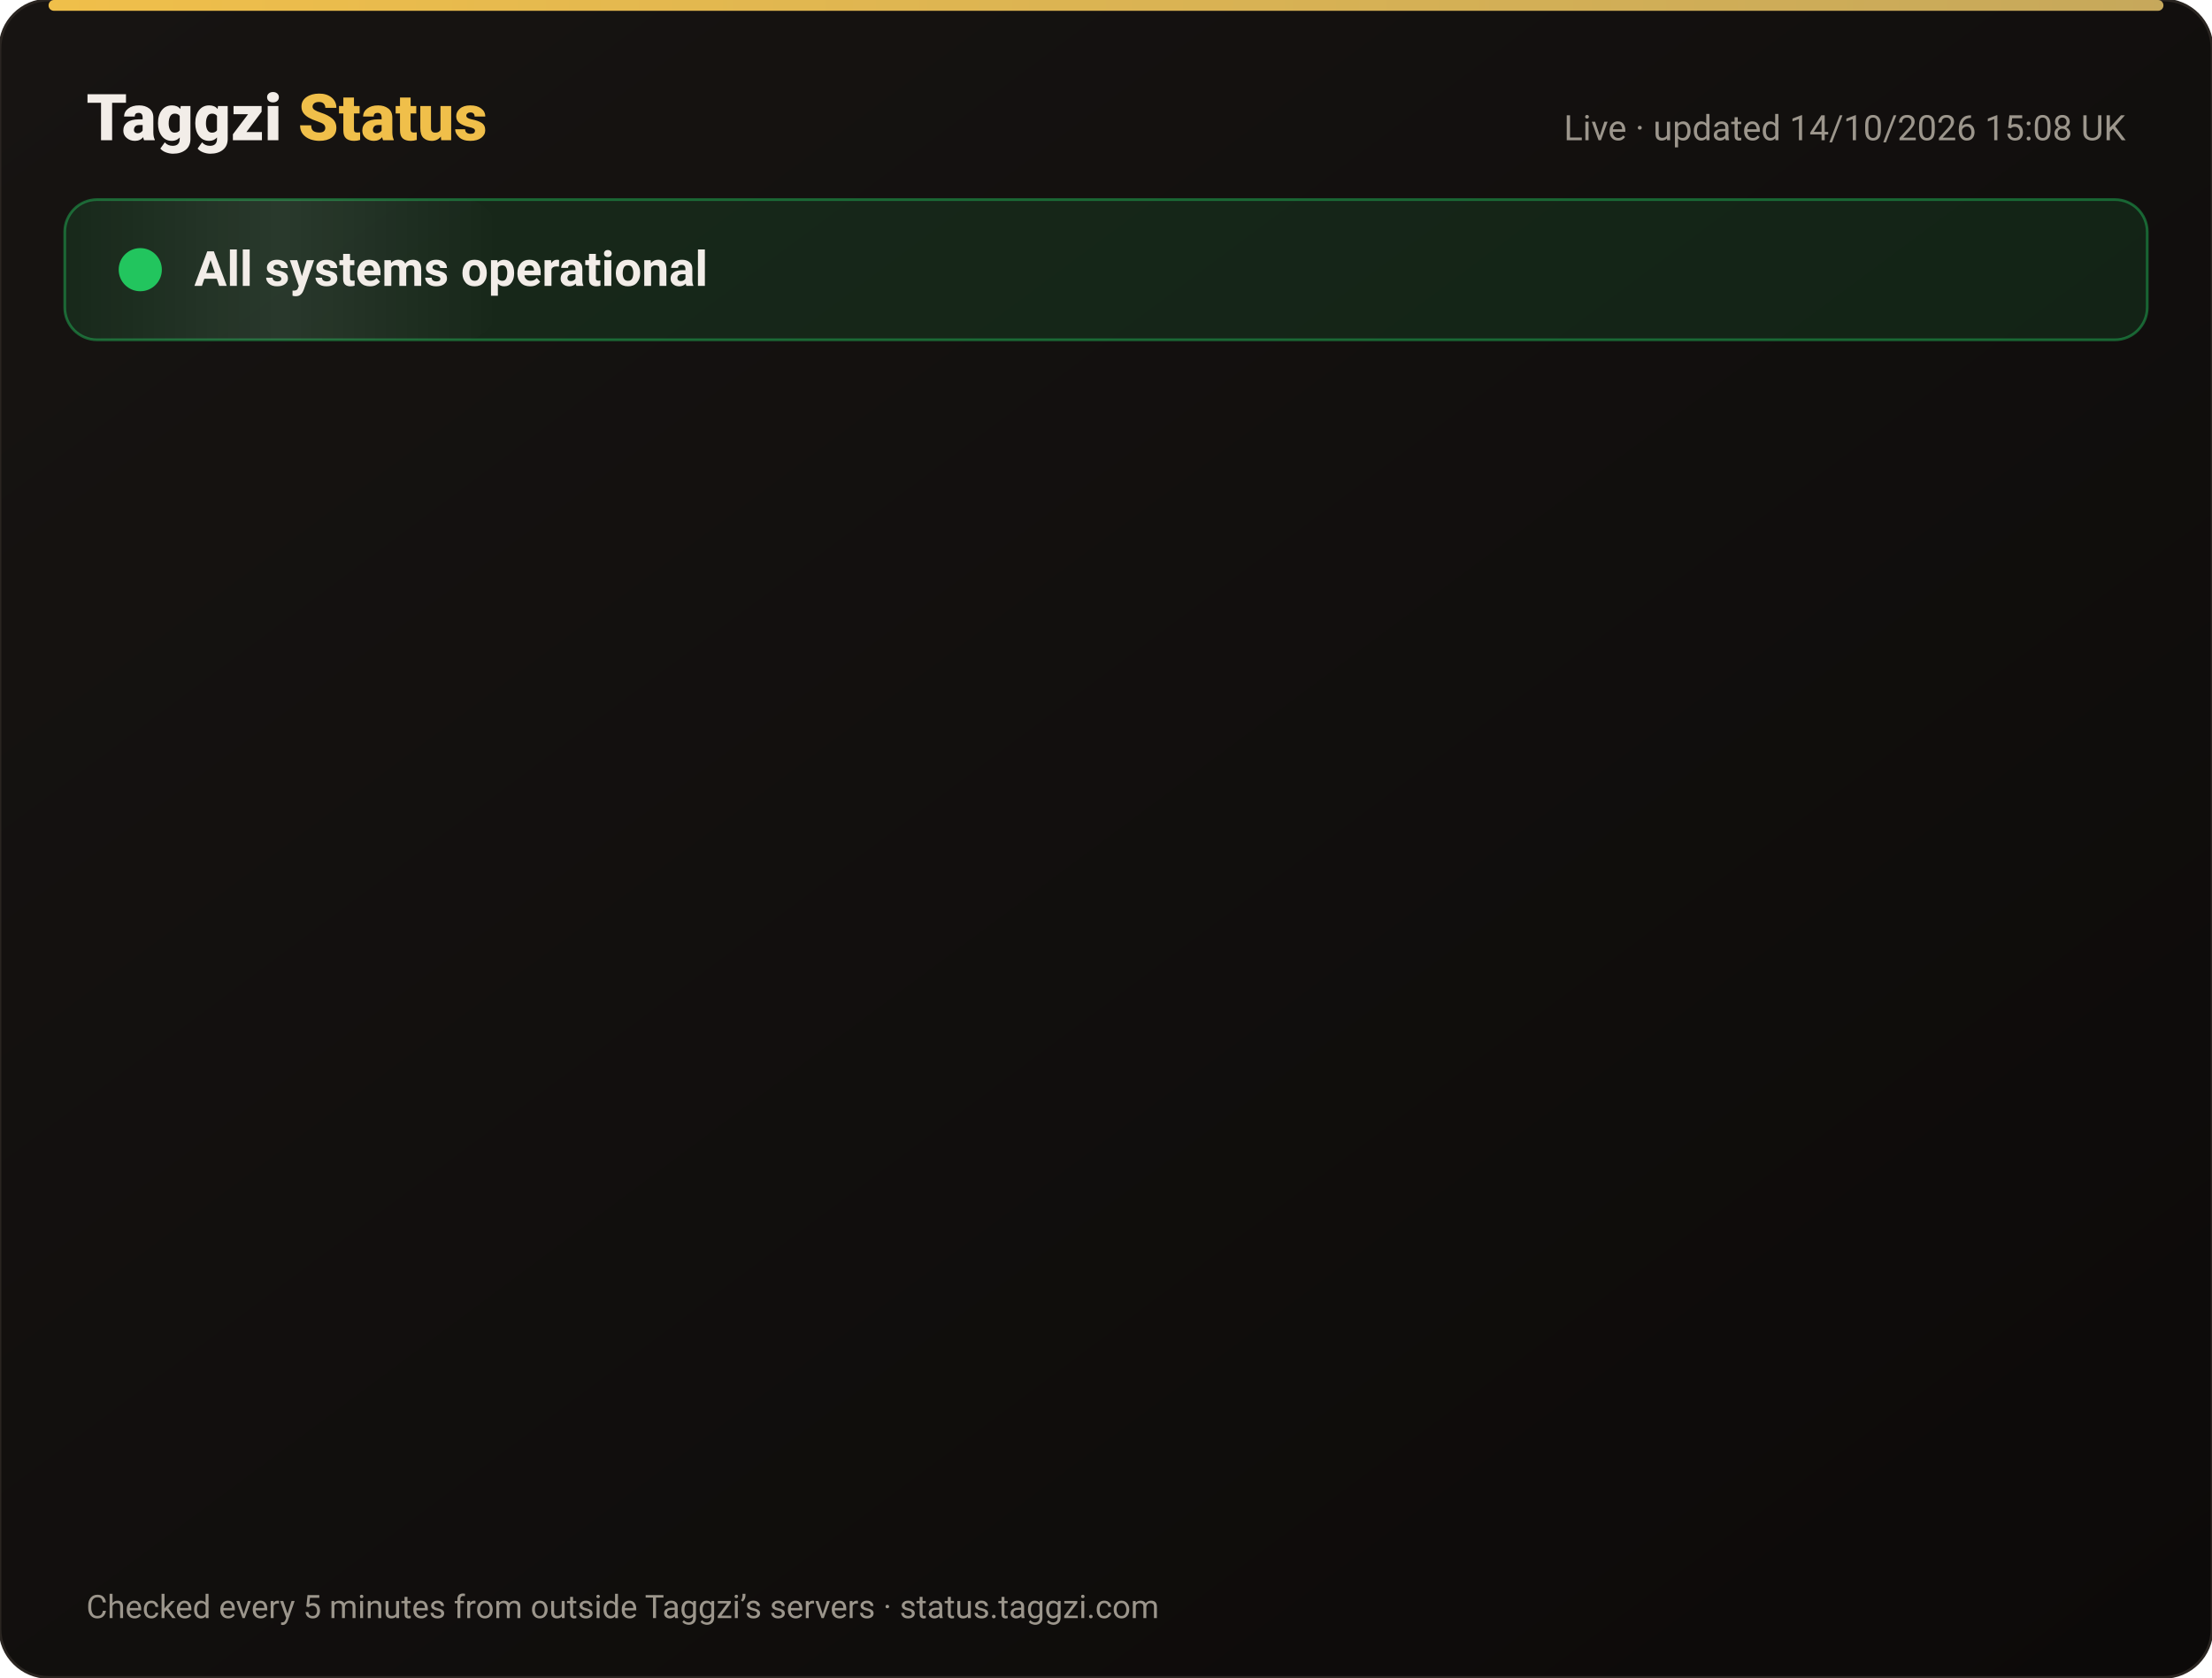
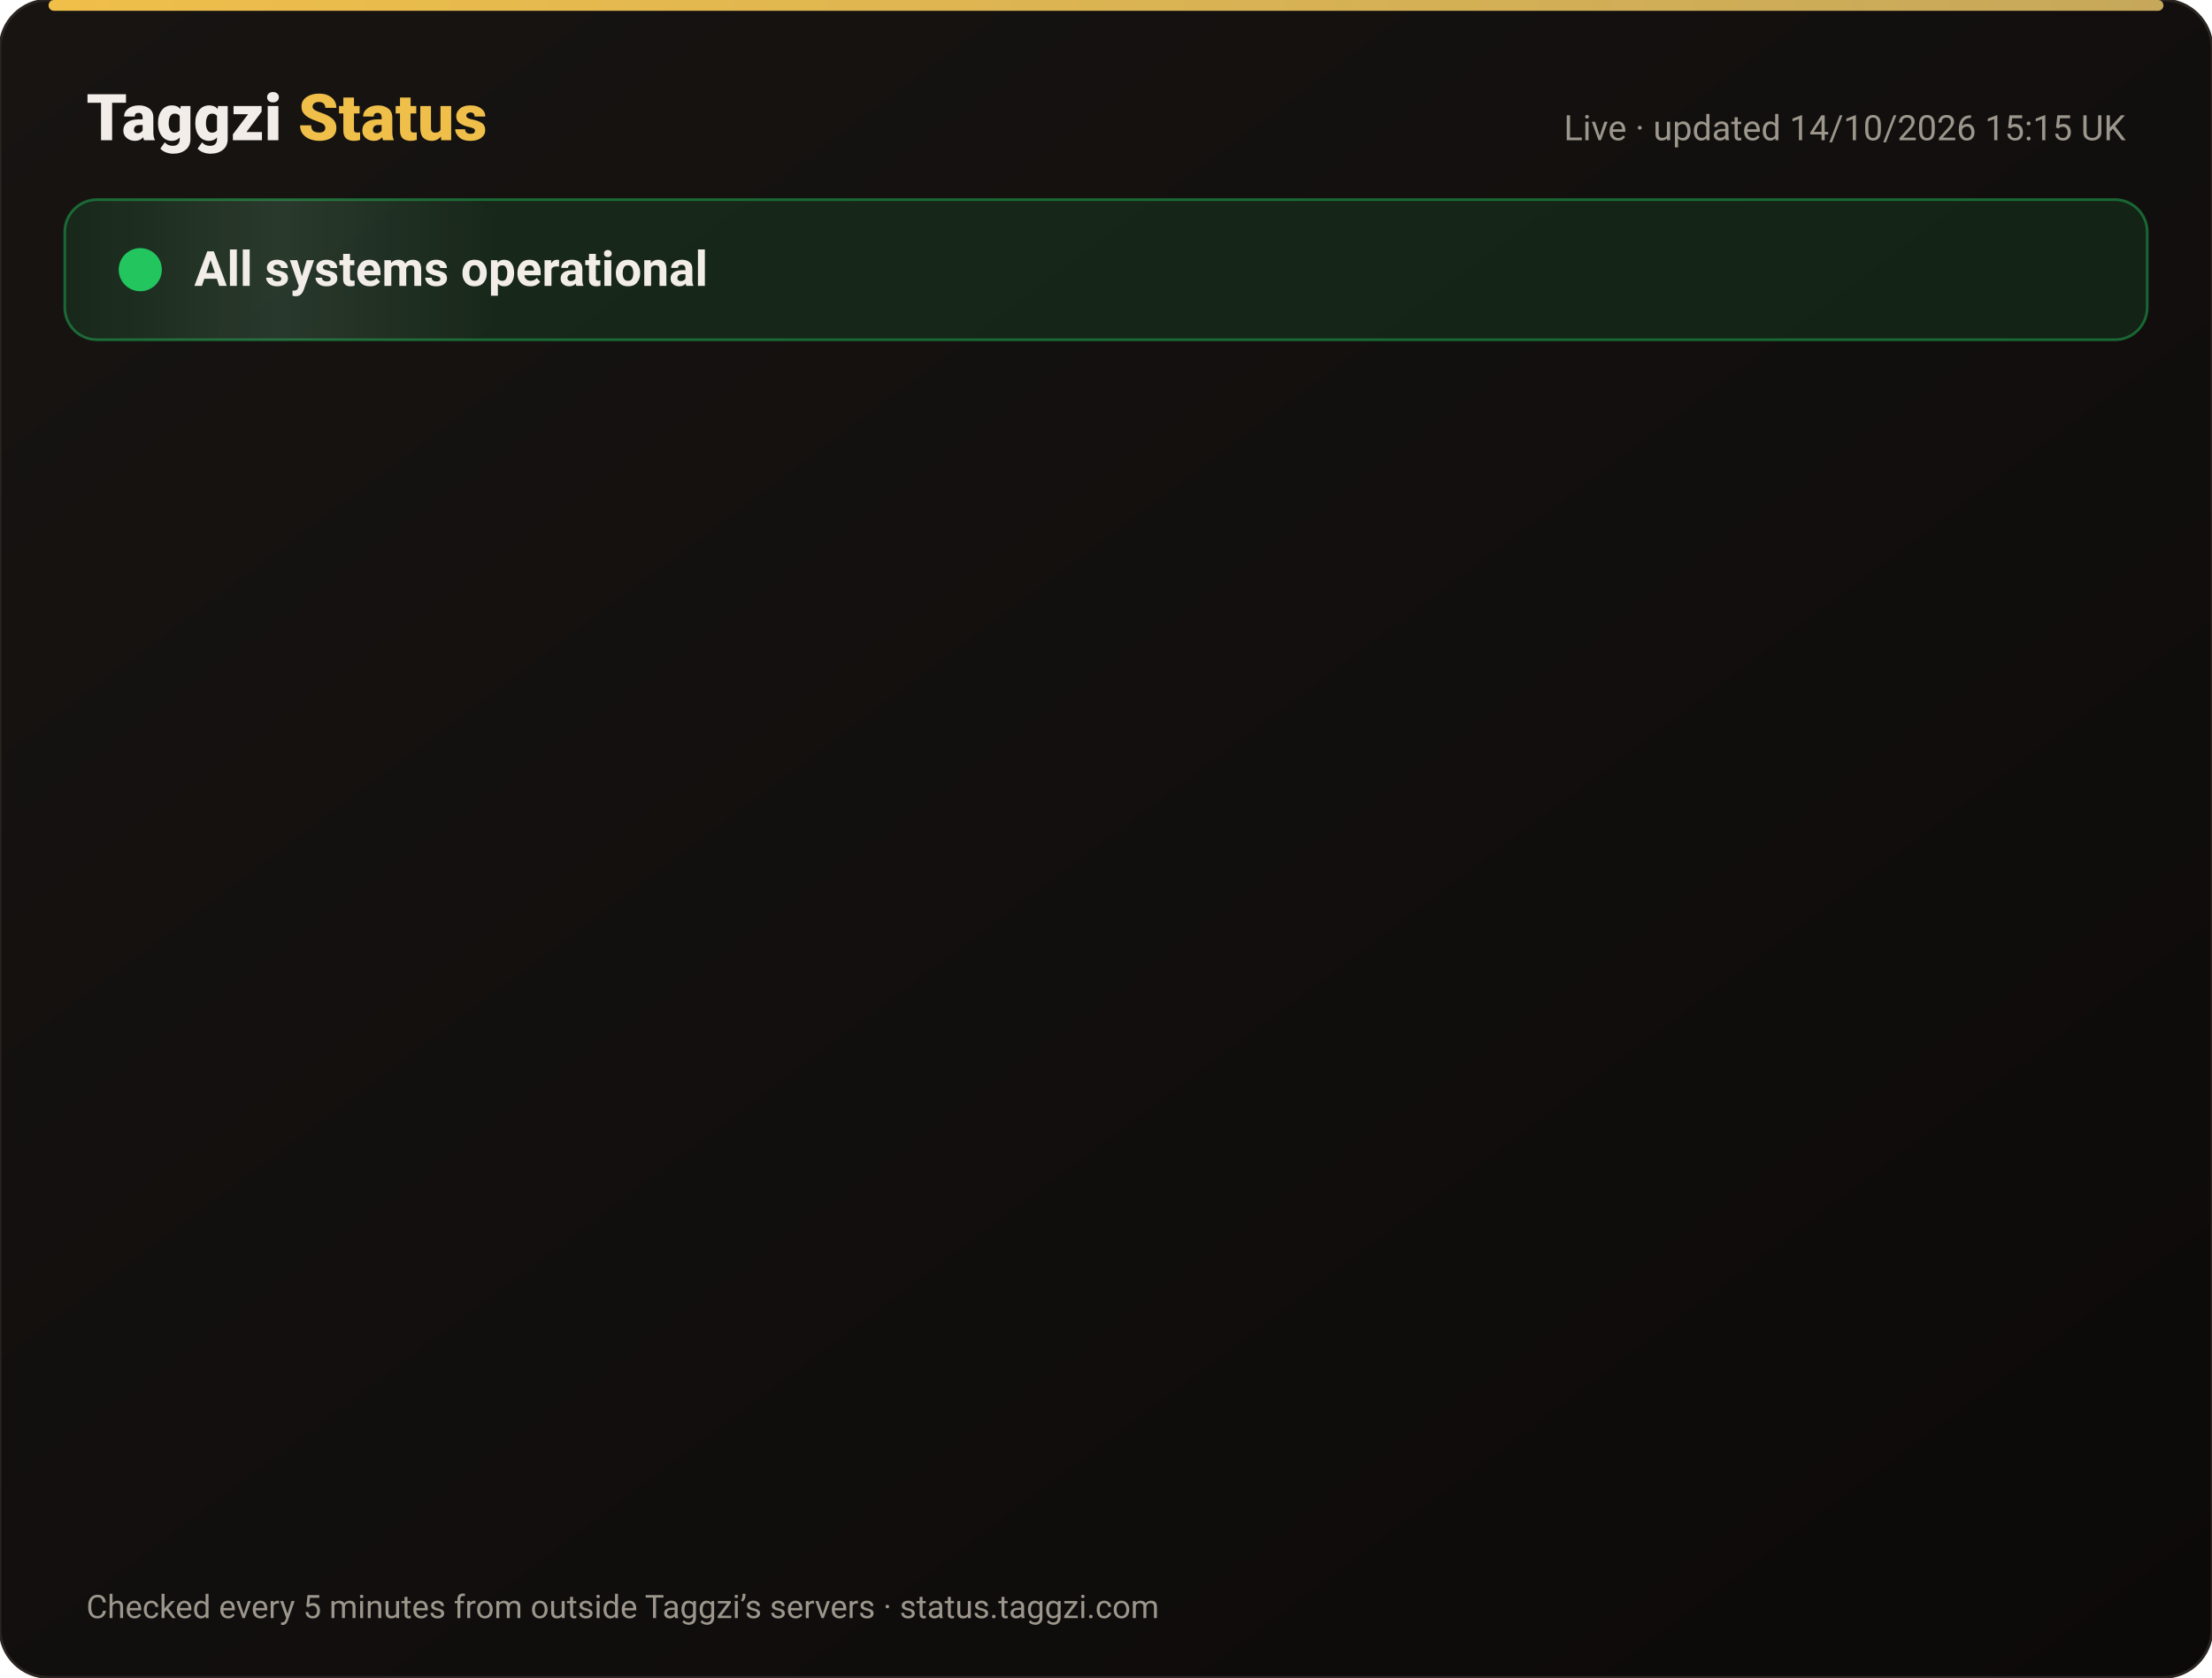
<svg xmlns="http://www.w3.org/2000/svg" width="820" height="622" viewBox="0 0 820 622" font-family="-apple-system,Segoe UI,Roboto,Helvetica,Arial,sans-serif">
  <defs>
    <linearGradient id="bg" x1="0" y1="0" x2="1" y2="1">
      <stop offset="0" stop-color="#171412" />
      <stop offset="1" stop-color="#0C0A09" />
    </linearGradient>
    <linearGradient id="gold" x1="0" x2="1">
      <stop offset="0" stop-color="#F0BF4A" />
      <stop offset="1" stop-color="#c6a85b" />
    </linearGradient>
    <linearGradient id="shine" x1="0" x2="1">
      <stop offset="0" stop-color="#fff" stop-opacity="0" />
      <stop offset=".5" stop-color="#fff" stop-opacity=".08" />
      <stop offset="1" stop-color="#fff" stop-opacity="0" />
    </linearGradient>
  </defs>
  <rect width="820" height="622" rx="18" fill="url(#bg)" stroke="#2a2521" />
  <rect x="18" y="0" width="784" height="4" rx="2" fill="url(#gold)" />
  <text x="32" y="52" font-size="24" font-weight="800" fill="#F2EDE8">Taggzi <tspan fill="#F0BF4A">Status</tspan>
  </text>
-   <text x="788" y="52" font-size="13" fill="#9C968C" text-anchor="end">Live · updated 14/10/2026 15:08 UK</text>
+   <text x="788" y="52" font-size="13" fill="#9C968C" text-anchor="end">Live · updated 14/10/2026 15:15 UK</text>
  <rect x="24" y="74" width="772" height="52" rx="12" fill="#22c55e" fill-opacity=".12" stroke="#22c55e" stroke-opacity=".45" />
  <rect x="24" y="74" width="160" height="52" rx="12" fill="url(#shine)">
    <animate attributeName="x" from="-160" to="820" dur="4s" repeatCount="indefinite" />
  </rect>
  <circle cx="52" cy="100" r="7" fill="#22c55e" />
  <circle cx="52" cy="100" r="7" fill="none" stroke="#22c55e" stroke-width="2">
    <animate attributeName="r" values="7;15;7" dur="2s" repeatCount="indefinite" />
    <animate attributeName="opacity" values=".9;0;.9" dur="2s" repeatCount="indefinite" />
  </circle>
  <text x="72" y="106" font-size="18" font-weight="700" fill="#F2EDE8">All systems operational</text>
  <g opacity="0">
    <animate attributeName="opacity" from="0" to="1" begin="0.00s" dur=".6s" fill="freeze" />
    <line x1="32" y1="188" x2="788" y2="188" stroke="#2a2521" />
    <circle cx="44" cy="166" r="6" fill="#22c55e">
      <animate attributeName="opacity" values="1;.45;1" dur="2.4s" begin="0.00s" repeatCount="indefinite" />
    </circle>
    <text x="62" y="171" font-size="15" font-weight="650" fill="#F2EDE8">Website</text>
    <text x="630" y="171" font-size="13" fill="#9C968C" text-anchor="end">100.00% uptime</text>
    <rect x="648" y="154" width="140" height="24" rx="12" fill="#22c55e" fill-opacity=".14" stroke="#22c55e" stroke-opacity=".5" />
    <text x="718" y="171" font-size="12" font-weight="700" fill="#22c55e" text-anchor="middle">Operational</text>
  </g>
  <g opacity="0">
    <animate attributeName="opacity" from="0" to="1" begin="0.15s" dur=".6s" fill="freeze" />
    <line x1="32" y1="234" x2="788" y2="234" stroke="#2a2521" />
    <circle cx="44" cy="212" r="6" fill="#22c55e">
      <animate attributeName="opacity" values="1;.45;1" dur="2.4s" begin="0.15s" repeatCount="indefinite" />
    </circle>
    <text x="62" y="217" font-size="15" font-weight="650" fill="#F2EDE8">Tag scans</text>
    <text x="630" y="217" font-size="13" fill="#9C968C" text-anchor="end">100.00% uptime</text>
    <rect x="648" y="200" width="140" height="24" rx="12" fill="#22c55e" fill-opacity=".14" stroke="#22c55e" stroke-opacity=".5" />
    <text x="718" y="217" font-size="12" font-weight="700" fill="#22c55e" text-anchor="middle">Operational</text>
  </g>
  <g opacity="0">
    <animate attributeName="opacity" from="0" to="1" begin="0.30s" dur=".6s" fill="freeze" />
    <line x1="32" y1="280" x2="788" y2="280" stroke="#2a2521" />
    <circle cx="44" cy="258" r="6" fill="#22c55e">
      <animate attributeName="opacity" values="1;.45;1" dur="2.4s" begin="0.30s" repeatCount="indefinite" />
    </circle>
    <text x="62" y="263" font-size="15" font-weight="650" fill="#F2EDE8">Manual tag lookup</text>
    <text x="630" y="263" font-size="13" fill="#9C968C" text-anchor="end">100.00% uptime</text>
    <rect x="648" y="246" width="140" height="24" rx="12" fill="#22c55e" fill-opacity=".14" stroke="#22c55e" stroke-opacity=".5" />
    <text x="718" y="263" font-size="12" font-weight="700" fill="#22c55e" text-anchor="middle">Operational</text>
  </g>
  <g opacity="0">
    <animate attributeName="opacity" from="0" to="1" begin="0.45s" dur=".6s" fill="freeze" />
    <line x1="32" y1="326" x2="788" y2="326" stroke="#2a2521" />
    <circle cx="44" cy="304" r="6" fill="#22c55e">
      <animate attributeName="opacity" values="1;.45;1" dur="2.4s" begin="0.45s" repeatCount="indefinite" />
    </circle>
    <text x="62" y="309" font-size="15" font-weight="650" fill="#F2EDE8">App &amp; login</text>
    <text x="630" y="309" font-size="13" fill="#9C968C" text-anchor="end">100.00% uptime</text>
    <rect x="648" y="292" width="140" height="24" rx="12" fill="#22c55e" fill-opacity=".14" stroke="#22c55e" stroke-opacity=".5" />
    <text x="718" y="309" font-size="12" font-weight="700" fill="#22c55e" text-anchor="middle">Operational</text>
  </g>
  <g opacity="0">
    <animate attributeName="opacity" from="0" to="1" begin="0.60s" dur=".6s" fill="freeze" />
    <line x1="32" y1="372" x2="788" y2="372" stroke="#2a2521" />
    <circle cx="44" cy="350" r="6" fill="#22c55e">
      <animate attributeName="opacity" values="1;.45;1" dur="2.4s" begin="0.60s" repeatCount="indefinite" />
    </circle>
    <text x="62" y="355" font-size="15" font-weight="650" fill="#F2EDE8">Community alerts</text>
    <text x="630" y="355" font-size="13" fill="#9C968C" text-anchor="end">100.00% uptime</text>
    <rect x="648" y="338" width="140" height="24" rx="12" fill="#22c55e" fill-opacity=".14" stroke="#22c55e" stroke-opacity=".5" />
    <text x="718" y="355" font-size="12" font-weight="700" fill="#22c55e" text-anchor="middle">Operational</text>
  </g>
  <g opacity="0">
    <animate attributeName="opacity" from="0" to="1" begin="0.75s" dur=".6s" fill="freeze" />
    <line x1="32" y1="418" x2="788" y2="418" stroke="#2a2521" />
    <circle cx="44" cy="396" r="6" fill="#22c55e">
      <animate attributeName="opacity" values="1;.45;1" dur="2.4s" begin="0.75s" repeatCount="indefinite" />
    </circle>
    <text x="62" y="401" font-size="15" font-weight="650" fill="#F2EDE8">Private calling</text>
    <text x="630" y="401" font-size="13" fill="#9C968C" text-anchor="end">100.00% uptime</text>
    <rect x="648" y="384" width="140" height="24" rx="12" fill="#22c55e" fill-opacity=".14" stroke="#22c55e" stroke-opacity=".5" />
    <text x="718" y="401" font-size="12" font-weight="700" fill="#22c55e" text-anchor="middle">Operational</text>
  </g>
  <g opacity="0">
    <animate attributeName="opacity" from="0" to="1" begin="0.90s" dur=".6s" fill="freeze" />
    <line x1="32" y1="464" x2="788" y2="464" stroke="#2a2521" />
    <circle cx="44" cy="442" r="6" fill="#22c55e">
      <animate attributeName="opacity" values="1;.45;1" dur="2.4s" begin="0.90s" repeatCount="indefinite" />
    </circle>
    <text x="62" y="447" font-size="15" font-weight="650" fill="#F2EDE8">Payments</text>
    <text x="630" y="447" font-size="13" fill="#9C968C" text-anchor="end">99.98% uptime</text>
    <rect x="648" y="430" width="140" height="24" rx="12" fill="#22c55e" fill-opacity=".14" stroke="#22c55e" stroke-opacity=".5" />
    <text x="718" y="447" font-size="12" font-weight="700" fill="#22c55e" text-anchor="middle">Operational</text>
  </g>
  <g opacity="0">
    <animate attributeName="opacity" from="0" to="1" begin="1.05s" dur=".6s" fill="freeze" />
    <line x1="32" y1="510" x2="788" y2="510" stroke="#2a2521" />
    <circle cx="44" cy="488" r="6" fill="#22c55e">
      <animate attributeName="opacity" values="1;.45;1" dur="2.4s" begin="1.05s" repeatCount="indefinite" />
    </circle>
    <text x="62" y="493" font-size="15" font-weight="650" fill="#F2EDE8">Email &amp; support</text>
    <text x="630" y="493" font-size="13" fill="#9C968C" text-anchor="end">100.00% uptime</text>
    <rect x="648" y="476" width="140" height="24" rx="12" fill="#22c55e" fill-opacity=".14" stroke="#22c55e" stroke-opacity=".5" />
    <text x="718" y="493" font-size="12" font-weight="700" fill="#22c55e" text-anchor="middle">Operational</text>
  </g>
  <g opacity="0">
    <animate attributeName="opacity" from="0" to="1" begin="1.20s" dur=".6s" fill="freeze" />
    <line x1="32" y1="556" x2="788" y2="556" stroke="#2a2521" />
    <circle cx="44" cy="534" r="6" fill="#22c55e">
      <animate attributeName="opacity" values="1;.45;1" dur="2.4s" begin="1.20s" repeatCount="indefinite" />
    </circle>
    <text x="62" y="539" font-size="15" font-weight="650" fill="#F2EDE8">Secure connection (SSL)</text>
    <text x="630" y="539" font-size="13" fill="#9C968C" text-anchor="end">100.00% uptime</text>
    <rect x="648" y="522" width="140" height="24" rx="12" fill="#22c55e" fill-opacity=".14" stroke="#22c55e" stroke-opacity=".5" />
    <text x="718" y="539" font-size="12" font-weight="700" fill="#22c55e" text-anchor="middle">Operational</text>
  </g>
  <text x="32" y="600" font-size="12" fill="#9C968C">Checked every 5 minutes from outside Taggzi’s servers · status.taggzi.com</text>
</svg>
